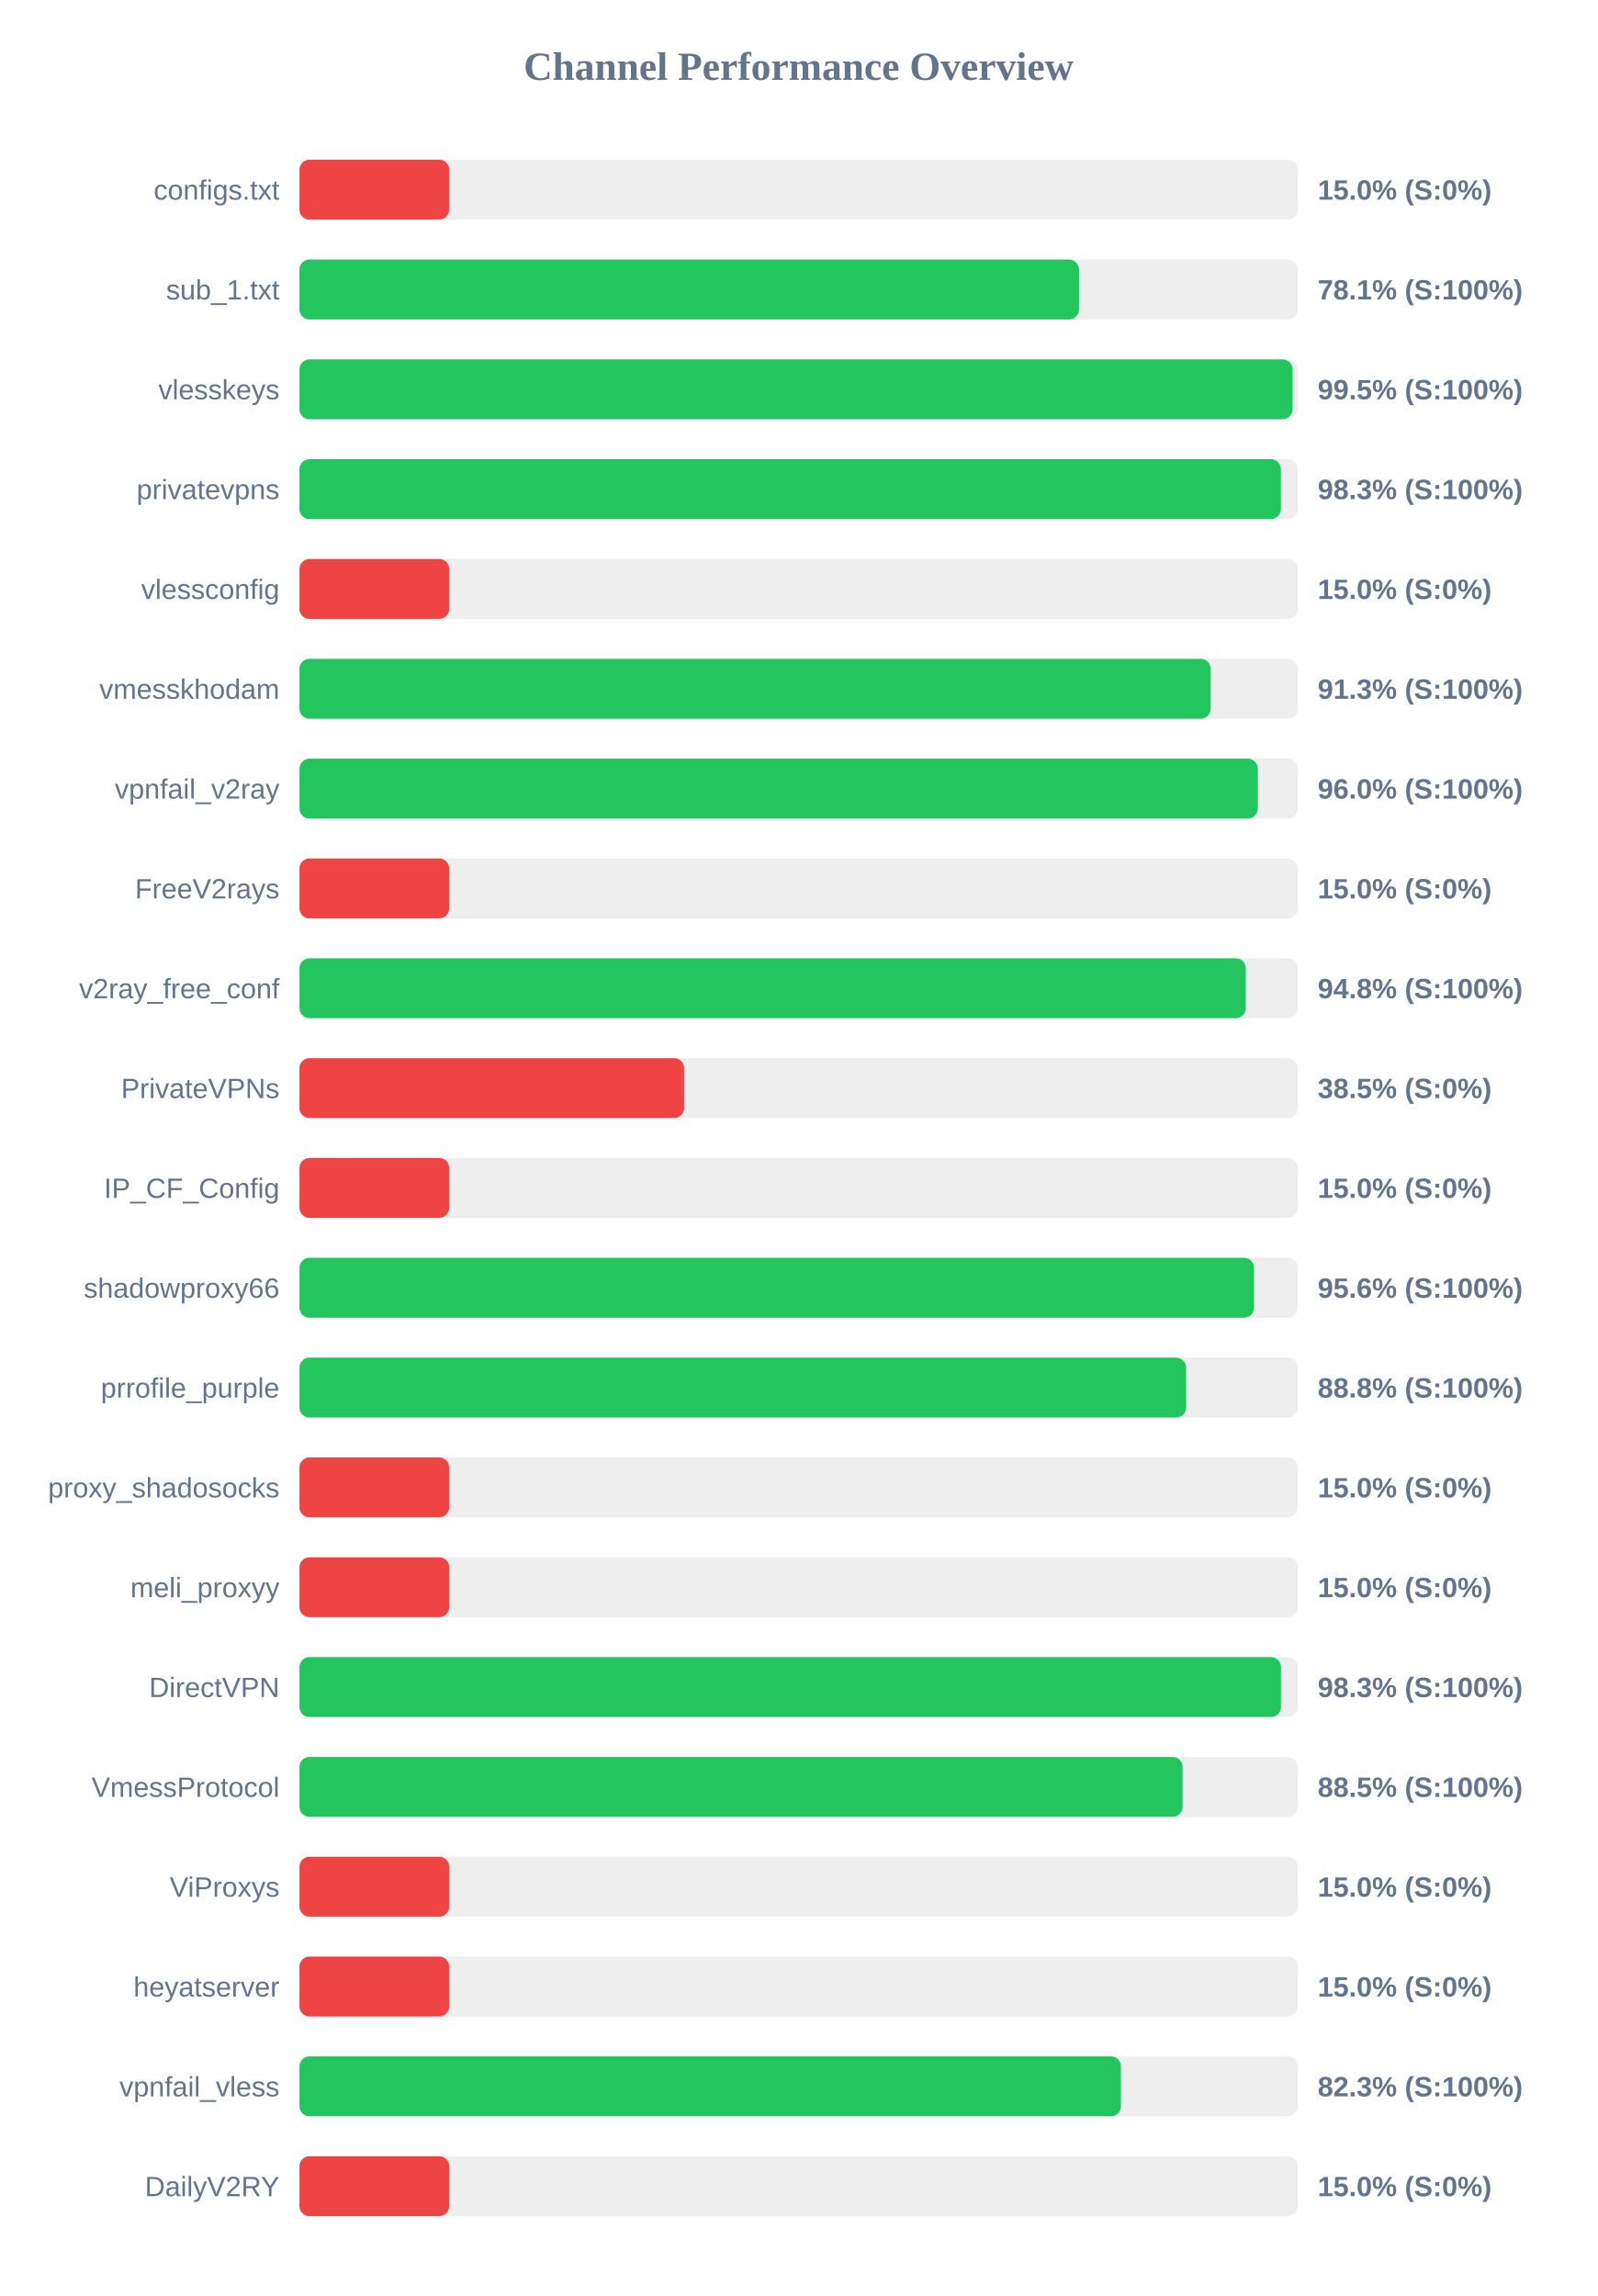
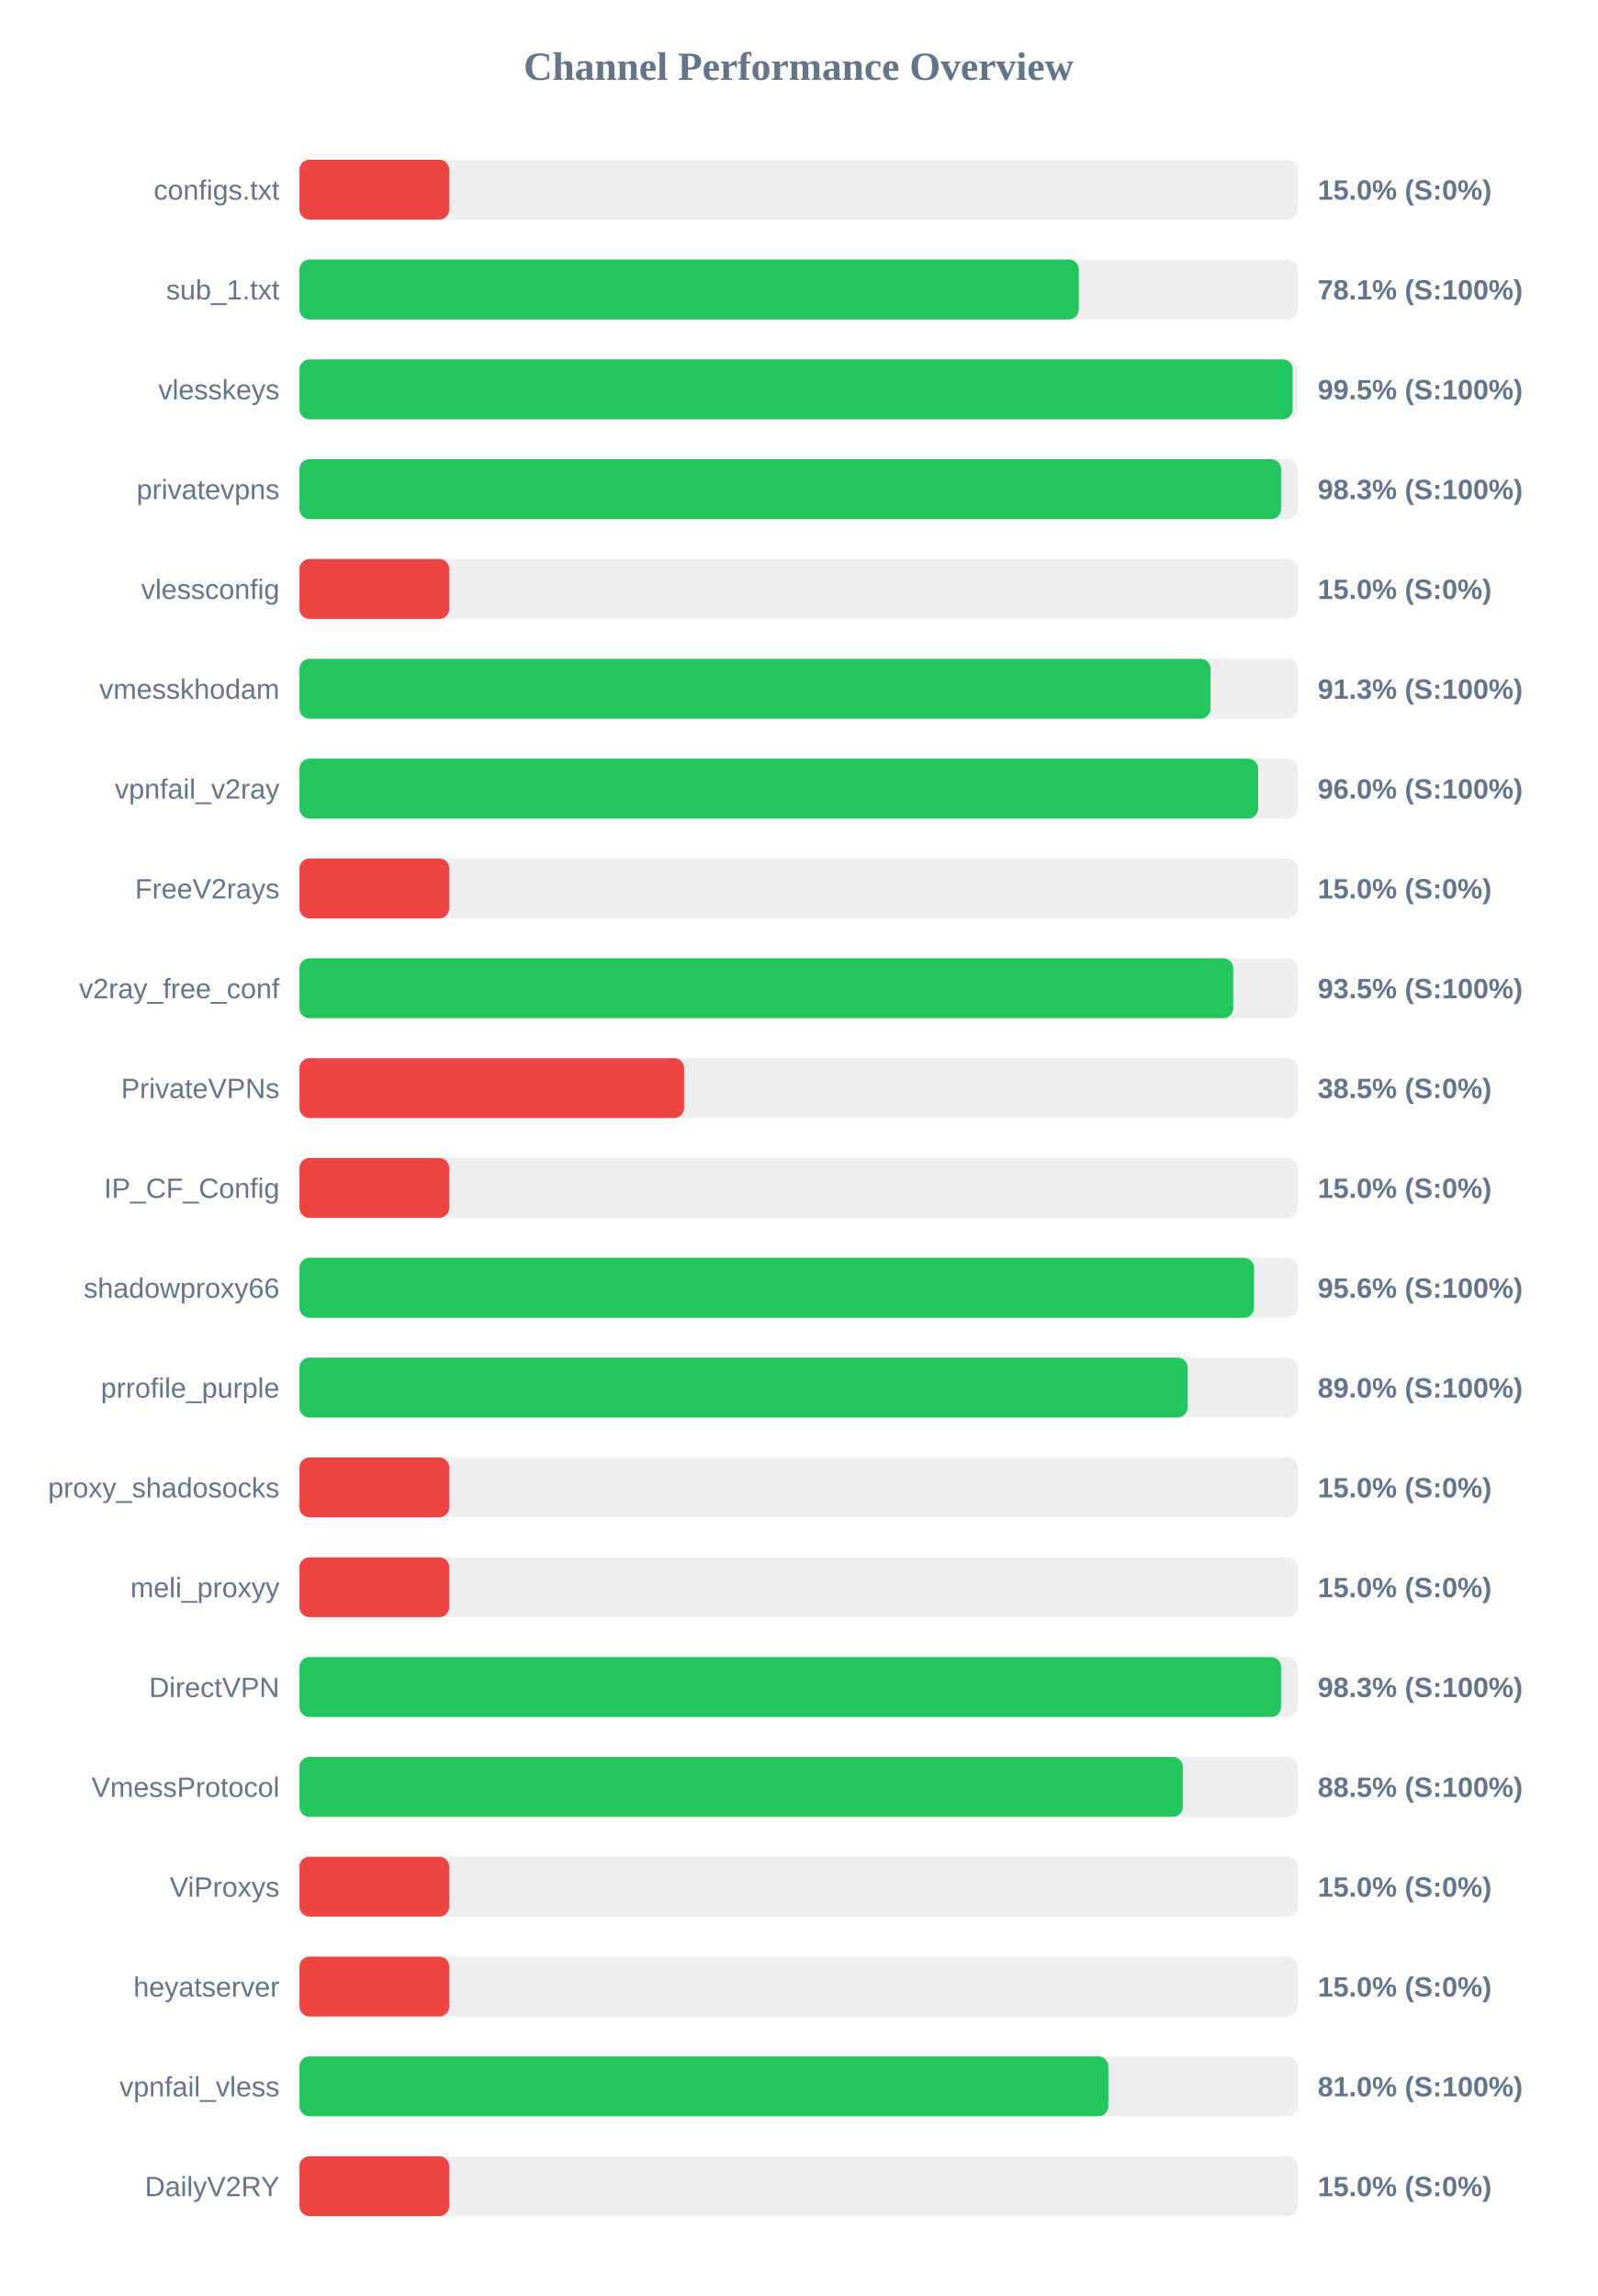
<svg xmlns="http://www.w3.org/2000/svg" width="800" height="1150" version="1.1">
  <style>
        .row { font: 14px Arial; fill: #64748b; }
        .score { font: bold 14px Arial; fill: #64748b; }
    </style>
  <text x="400" y="40" text-anchor="middle" font-size="20px" font-weight="bold" fill="#64748b">Channel Performance Overview</text>
  <rect x="150" y="80" width="500" height="30" fill="#eee" rx="5" />
  <rect x="150" y="80" width="75.0" height="30" fill="#ef4444" rx="5" />
  <text x="140" y="100" text-anchor="end" class="row">configs.txt</text>
  <text x="660" y="100" text-anchor="start" class="score">15.0% (S:0%)</text>
  <rect x="150" y="130" width="500" height="30" fill="#eee" rx="5" />
-   <rect x="150" y="130" width="390.45" height="30" fill="#22c55e" rx="5" />
+   <rect x="150" y="130" width="390.35" height="30" fill="#22c55e" rx="5" />
  <text x="140" y="150" text-anchor="end" class="row">sub_1.txt</text>
  <text x="660" y="150" text-anchor="start" class="score">78.1% (S:100%)</text>
  <rect x="150" y="180" width="500" height="30" fill="#eee" rx="5" />
-   <rect x="150" y="180" width="497.4" height="30" fill="#22c55e" rx="5" />
+   <rect x="150" y="180" width="497.45" height="30" fill="#22c55e" rx="5" />
  <text x="140" y="200" text-anchor="end" class="row">vlesskeys</text>
  <text x="660" y="200" text-anchor="start" class="score">99.5% (S:100%)</text>
  <rect x="150" y="230" width="500" height="30" fill="#eee" rx="5" />
-   <rect x="150" y="230" width="491.55" height="30" fill="#22c55e" rx="5" />
+   <rect x="150" y="230" width="491.65" height="30" fill="#22c55e" rx="5" />
  <text x="140" y="250" text-anchor="end" class="row">privatevpns</text>
  <text x="660" y="250" text-anchor="start" class="score">98.3% (S:100%)</text>
  <rect x="150" y="280" width="500" height="30" fill="#eee" rx="5" />
  <rect x="150" y="280" width="75.0" height="30" fill="#ef4444" rx="5" />
  <text x="140" y="300" text-anchor="end" class="row">vlessconfig</text>
  <text x="660" y="300" text-anchor="start" class="score">15.0% (S:0%)</text>
  <rect x="150" y="330" width="500" height="30" fill="#eee" rx="5" />
-   <rect x="150" y="330" width="456.4" height="30" fill="#22c55e" rx="5" />
+   <rect x="150" y="330" width="456.35" height="30" fill="#22c55e" rx="5" />
  <text x="140" y="350" text-anchor="end" class="row">vmesskhodam</text>
  <text x="660" y="350" text-anchor="start" class="score">91.3% (S:100%)</text>
  <rect x="150" y="380" width="500" height="30" fill="#eee" rx="5" />
-   <rect x="150" y="380" width="480.0" height="30" fill="#22c55e" rx="5" />
+   <rect x="150" y="380" width="480.2" height="30" fill="#22c55e" rx="5" />
  <text x="140" y="400" text-anchor="end" class="row">vpnfail_v2ray</text>
  <text x="660" y="400" text-anchor="start" class="score">96.0% (S:100%)</text>
  <rect x="150" y="430" width="500" height="30" fill="#eee" rx="5" />
  <rect x="150" y="430" width="75.0" height="30" fill="#ef4444" rx="5" />
  <text x="140" y="450" text-anchor="end" class="row">FreeV2rays</text>
  <text x="660" y="450" text-anchor="start" class="score">15.0% (S:0%)</text>
  <rect x="150" y="480" width="500" height="30" fill="#eee" rx="5" />
-   <rect x="150" y="480" width="474.0" height="30" fill="#22c55e" rx="5" />
+   <rect x="150" y="480" width="467.7" height="30" fill="#22c55e" rx="5" />
  <text x="140" y="500" text-anchor="end" class="row">v2ray_free_conf</text>
-   <text x="660" y="500" text-anchor="start" class="score">94.8% (S:100%)</text>
+   <text x="660" y="500" text-anchor="start" class="score">93.5% (S:100%)</text>
  <rect x="150" y="530" width="500" height="30" fill="#eee" rx="5" />
  <rect x="150" y="530" width="192.65" height="30" fill="#ef4444" rx="5" />
  <text x="140" y="550" text-anchor="end" class="row">PrivateVPNs</text>
  <text x="660" y="550" text-anchor="start" class="score">38.5% (S:0%)</text>
  <rect x="150" y="580" width="500" height="30" fill="#eee" rx="5" />
  <rect x="150" y="580" width="75.0" height="30" fill="#ef4444" rx="5" />
  <text x="140" y="600" text-anchor="end" class="row">IP_CF_Config</text>
  <text x="660" y="600" text-anchor="start" class="score">15.0% (S:0%)</text>
  <rect x="150" y="630" width="500" height="30" fill="#eee" rx="5" />
  <rect x="150" y="630" width="478.1" height="30" fill="#22c55e" rx="5" />
  <text x="140" y="650" text-anchor="end" class="row">shadowproxy66</text>
  <text x="660" y="650" text-anchor="start" class="score">95.6% (S:100%)</text>
  <rect x="150" y="680" width="500" height="30" fill="#eee" rx="5" />
-   <rect x="150" y="680" width="444.1" height="30" fill="#22c55e" rx="5" />
+   <rect x="150" y="680" width="444.8" height="30" fill="#22c55e" rx="5" />
  <text x="140" y="700" text-anchor="end" class="row">prrofile_purple</text>
-   <text x="660" y="700" text-anchor="start" class="score">88.8% (S:100%)</text>
+   <text x="660" y="700" text-anchor="start" class="score">89.0% (S:100%)</text>
  <rect x="150" y="730" width="500" height="30" fill="#eee" rx="5" />
  <rect x="150" y="730" width="75.0" height="30" fill="#ef4444" rx="5" />
  <text x="140" y="750" text-anchor="end" class="row">proxy_shadosocks</text>
  <text x="660" y="750" text-anchor="start" class="score">15.0% (S:0%)</text>
  <rect x="150" y="780" width="500" height="30" fill="#eee" rx="5" />
  <rect x="150" y="780" width="75.0" height="30" fill="#ef4444" rx="5" />
  <text x="140" y="800" text-anchor="end" class="row">meli_proxyy</text>
  <text x="660" y="800" text-anchor="start" class="score">15.0% (S:0%)</text>
  <rect x="150" y="830" width="500" height="30" fill="#eee" rx="5" />
-   <rect x="150" y="830" width="491.6" height="30" fill="#22c55e" rx="5" />
+   <rect x="150" y="830" width="491.65" height="30" fill="#22c55e" rx="5" />
  <text x="140" y="850" text-anchor="end" class="row">DirectVPN</text>
  <text x="660" y="850" text-anchor="start" class="score">98.3% (S:100%)</text>
  <rect x="150" y="880" width="500" height="30" fill="#eee" rx="5" />
-   <rect x="150" y="880" width="442.35" height="30" fill="#22c55e" rx="5" />
+   <rect x="150" y="880" width="442.45" height="30" fill="#22c55e" rx="5" />
  <text x="140" y="900" text-anchor="end" class="row">VmessProtocol</text>
  <text x="660" y="900" text-anchor="start" class="score">88.5% (S:100%)</text>
  <rect x="150" y="930" width="500" height="30" fill="#eee" rx="5" />
  <rect x="150" y="930" width="75.0" height="30" fill="#ef4444" rx="5" />
  <text x="140" y="950" text-anchor="end" class="row">ViProxys</text>
  <text x="660" y="950" text-anchor="start" class="score">15.0% (S:0%)</text>
  <rect x="150" y="980" width="500" height="30" fill="#eee" rx="5" />
  <rect x="150" y="980" width="75.0" height="30" fill="#ef4444" rx="5" />
  <text x="140" y="1000" text-anchor="end" class="row">heyatserver</text>
  <text x="660" y="1000" text-anchor="start" class="score">15.0% (S:0%)</text>
  <rect x="150" y="1030" width="500" height="30" fill="#eee" rx="5" />
-   <rect x="150" y="1030" width="411.45" height="30" fill="#22c55e" rx="5" />
+   <rect x="150" y="1030" width="405.15" height="30" fill="#22c55e" rx="5" />
  <text x="140" y="1050" text-anchor="end" class="row">vpnfail_vless</text>
-   <text x="660" y="1050" text-anchor="start" class="score">82.3% (S:100%)</text>
+   <text x="660" y="1050" text-anchor="start" class="score">81.0% (S:100%)</text>
  <rect x="150" y="1080" width="500" height="30" fill="#eee" rx="5" />
  <rect x="150" y="1080" width="75.0" height="30" fill="#ef4444" rx="5" />
  <text x="140" y="1100" text-anchor="end" class="row">DailyV2RY</text>
  <text x="660" y="1100" text-anchor="start" class="score">15.0% (S:0%)</text>
</svg>
